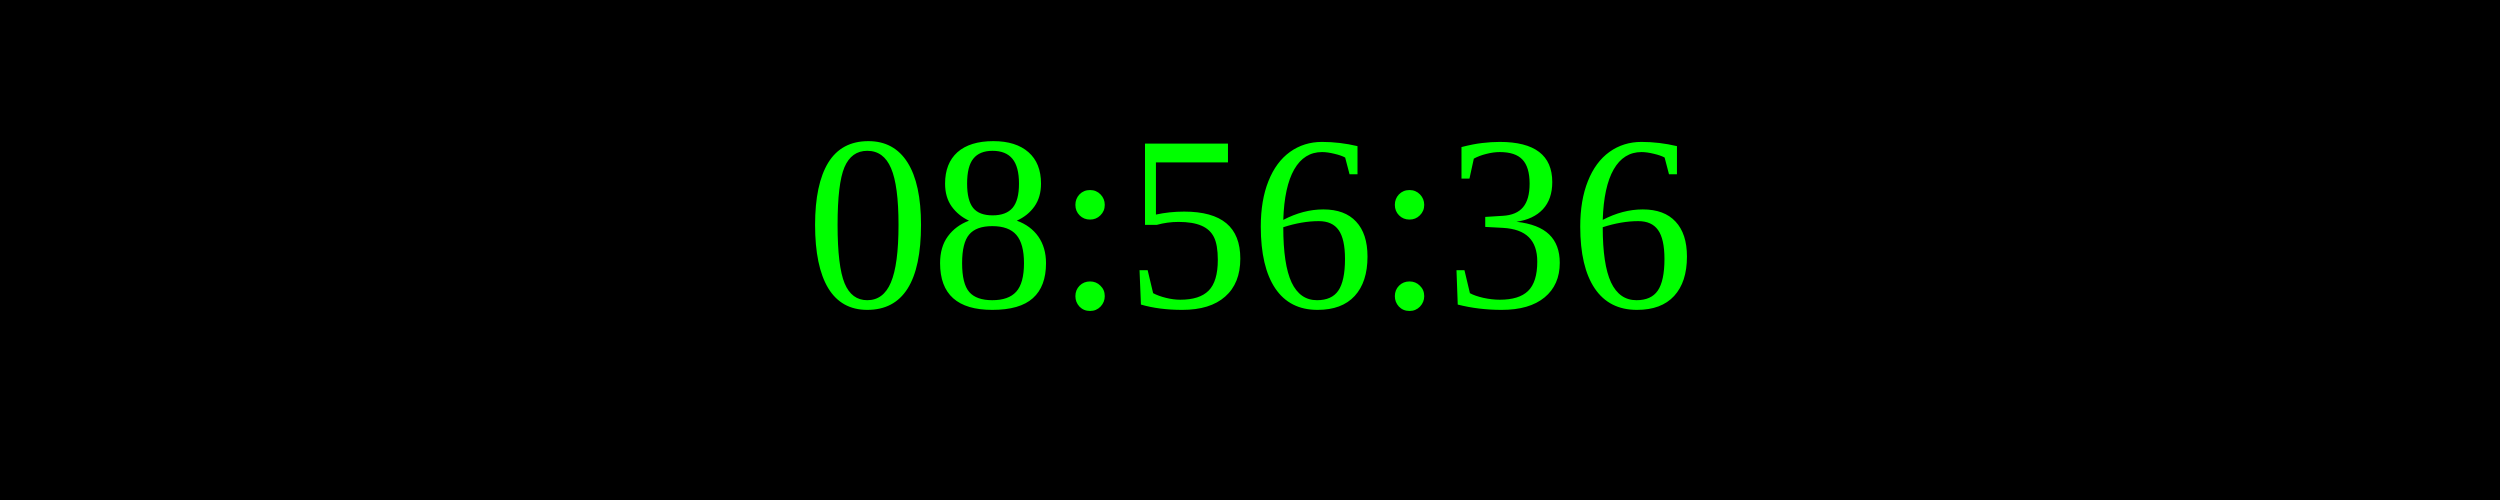
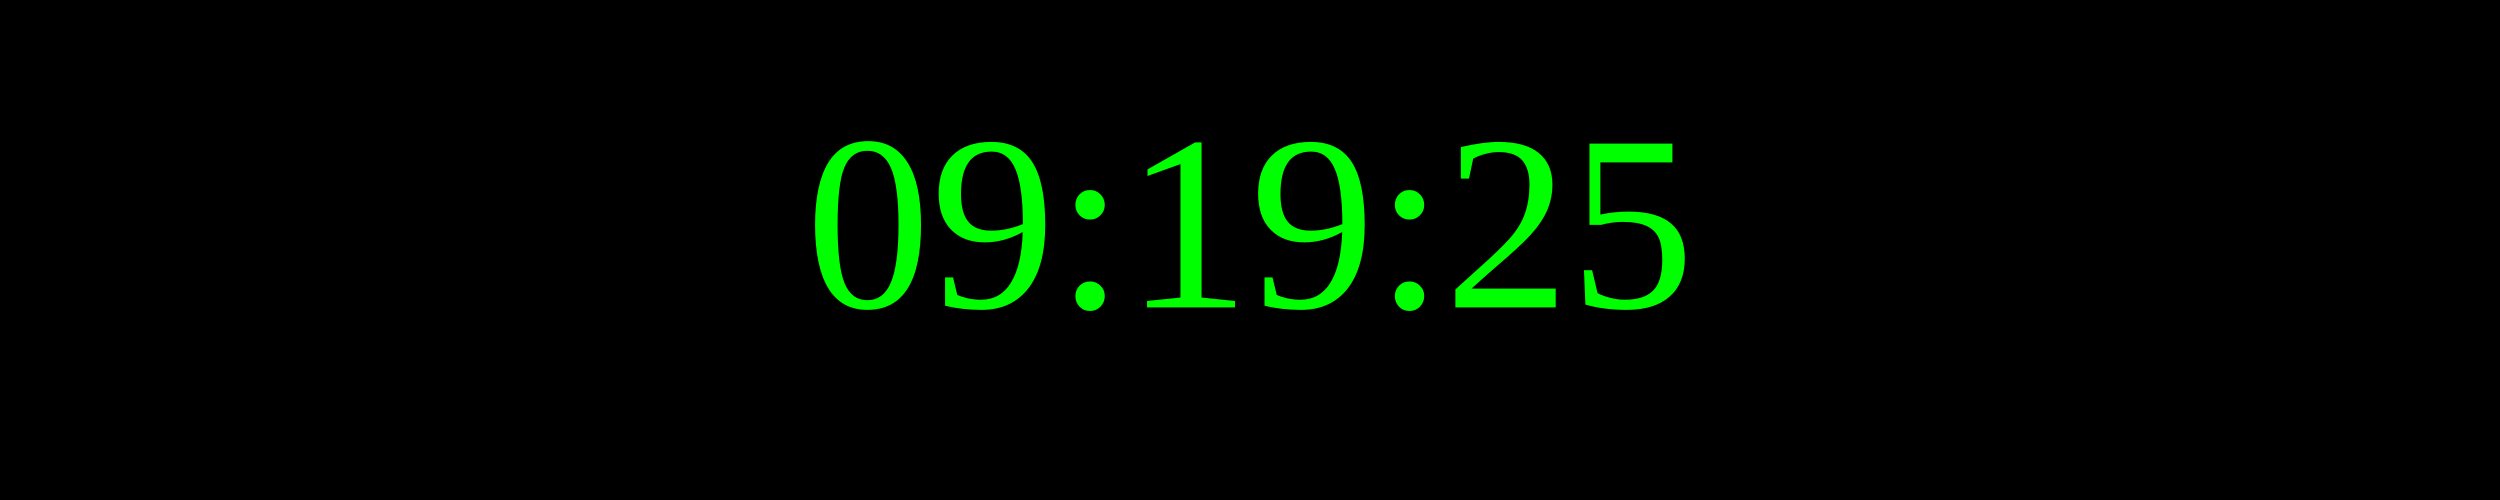
<svg xmlns="http://www.w3.org/2000/svg" width="250" height="50">
  <rect width="100%" height="100%" fill="black" />
  <text x="50%" y="50%" font-size="25" fill="lime" text-anchor="middle" dominant-baseline="middle">
- 08:56:36
+ 09:19:25
</text>
</svg>
